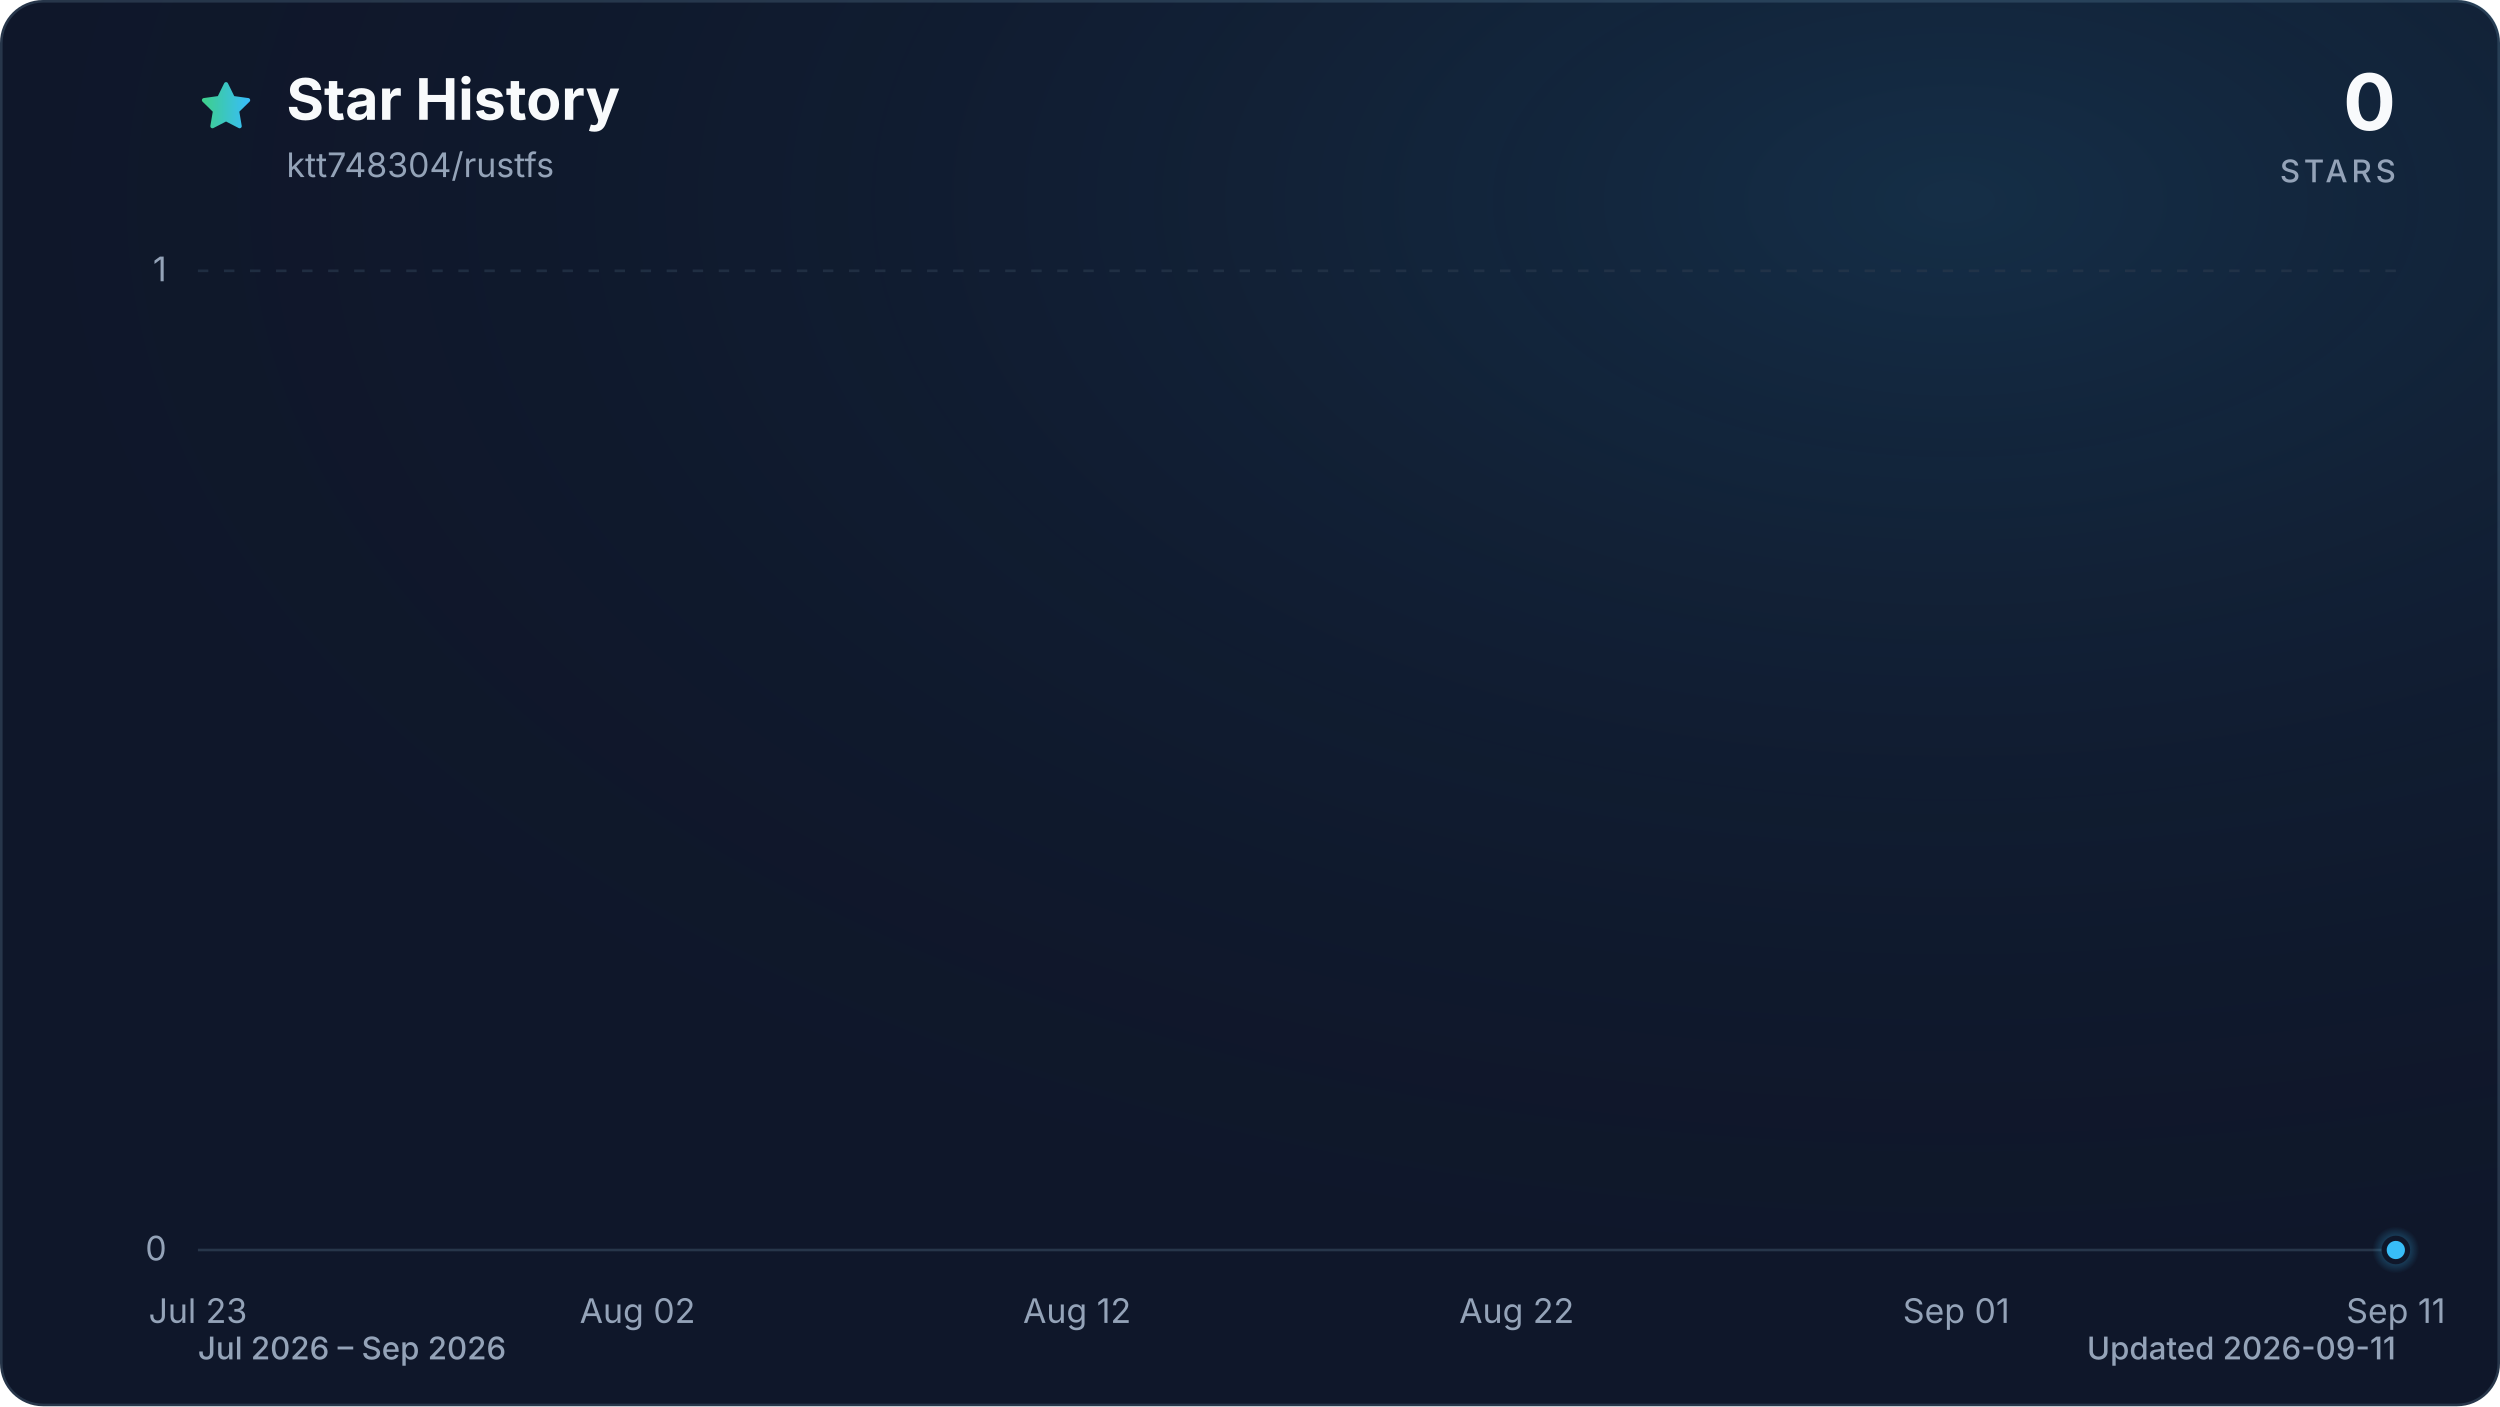
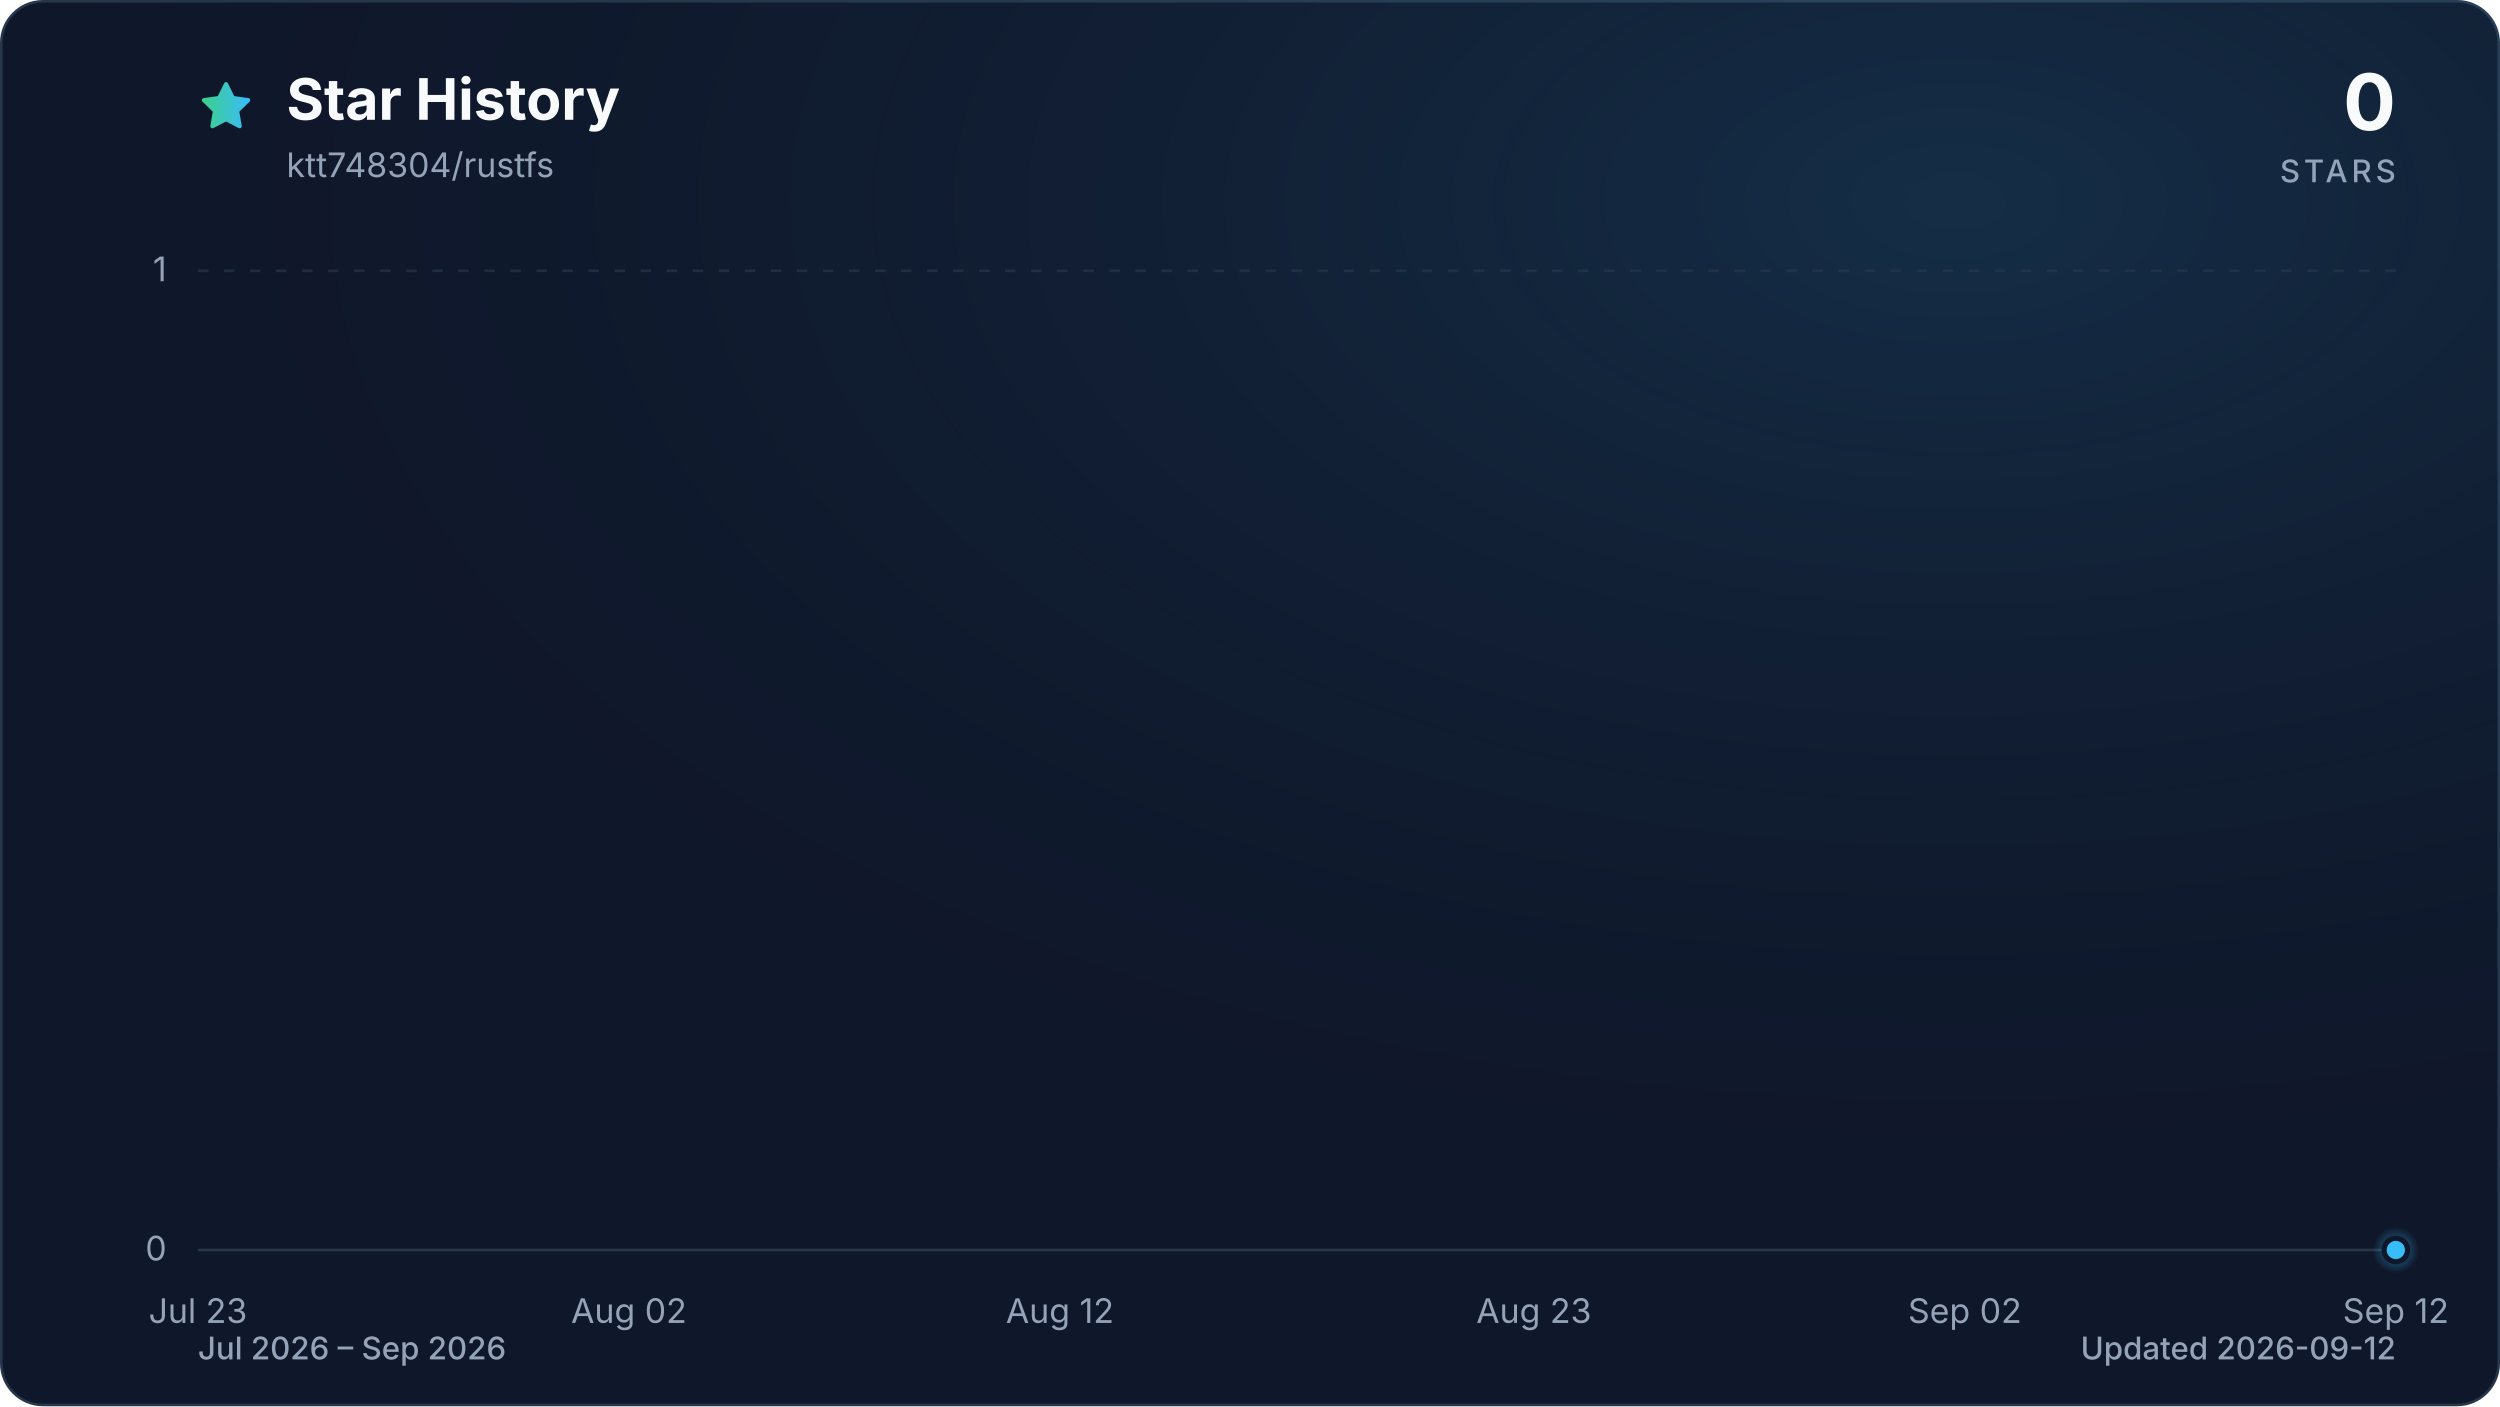
<svg xmlns="http://www.w3.org/2000/svg" viewBox="0 0 960 540" role="img" aria-labelledby="title description" data-style="gradient" data-variant="glow" data-animated="true">
  <defs>
    <linearGradient id="trend" x1="0" y1="0" x2="1" y2="0">
      <stop offset="0%" stop-color="#3ecf8e" />
      <stop offset="100%" stop-color="#38bdf8" />
    </linearGradient>
    <linearGradient id="area" x1="0" y1="0" x2="0" y2="1">
      <stop offset="0%" stop-color="#3ecf8e" stop-opacity="0.30" />
      <stop offset="55%" stop-color="#38bdf8" stop-opacity="0.10" />
      <stop offset="100%" stop-color="#38bdf8" stop-opacity="0.01" />
    </linearGradient>
    <radialGradient id="marker-halo" cx="50%" cy="50%" r="50%">
      <stop offset="0%" stop-color="#38bdf8" stop-opacity="0.55" />
      <stop offset="100%" stop-color="#38bdf8" stop-opacity="0" />
    </radialGradient>
    <radialGradient id="surface-glow" cx="78%" cy="14%" r="80%">
      <stop offset="0%" stop-color="#38bdf8" stop-opacity="0.14" />
      <stop offset="100%" stop-color="#0f172a" stop-opacity="0" />
    </radialGradient>
    <filter id="trend-glow" x="-20%" y="-20%" width="140%" height="140%">
      <feGaussianBlur stdDeviation="7" />
    </filter>
  </defs>
  <style>
.trend-enter{transform-box:fill-box;transform-origin:center;animation:trend-enter 520ms cubic-bezier(0.16,1,0.3,1)}
.marker-enter{transform-box:fill-box;transform-origin:center;animation:marker-enter 320ms cubic-bezier(0.16,1,0.3,1) 200ms both}
.marker-pulse{transform-box:fill-box;transform-origin:center;animation:marker-pulse 2.6s ease-out infinite}
@keyframes trend-enter{from{opacity:.35;transform:translateY(10px)}to{opacity:1;transform:translateY(0)}}
@keyframes marker-enter{from{opacity:0;transform:scale(.4)}to{opacity:1;transform:scale(1)}}
@keyframes marker-pulse{0%{opacity:.5;transform:scale(.7)}70%,100%{opacity:0;transform:scale(2.1)}}
@media (prefers-reduced-motion:reduce){.trend-enter,.marker-enter,.marker-pulse{animation:none!important}}
@media (prefers-reduced-motion:reduce){.marker-pulse{opacity:0}}
</style>
  <rect x="0.5" y="0.5" width="959" height="539" fill="#0f172a" stroke="#27364a" stroke-width="1" rx="16" />
  <rect width="960" height="540" fill="url(#surface-glow)" rx="16" />
  <path d="M12 2.6l2.9 5.9 6.5.9-4.7 4.6 1.1 6.5-5.8-3-5.8 3 1.1-6.5-4.7-4.6 6.5-.9L12 2.6Z" transform="translate(76 30) scale(.9)" fill="url(#trend)" stroke="url(#trend)" stroke-width="1.8" stroke-linejoin="round" aria-hidden="true" />
  <text x="110" y="46" fill="#f8fafc" font-family="ui-sans-serif, system-ui, -apple-system, BlinkMacSystemFont, 'Segoe UI', sans-serif" font-size="22" font-weight="700">Star History</text>
  <text x="110" y="68" fill="#94a3b8" font-family="ui-sans-serif, system-ui, -apple-system, BlinkMacSystemFont, 'Segoe UI', sans-serif" font-size="13">ktt748304/rustfs</text>
  <text x="920" y="50" fill="#f8fafc" font-family="ui-sans-serif, system-ui, -apple-system, BlinkMacSystemFont, 'Segoe UI', sans-serif" font-size="30" font-weight="700" text-anchor="end">0</text>
  <text x="920" y="70" fill="#94a3b8" font-family="ui-sans-serif, system-ui, -apple-system, BlinkMacSystemFont, 'Segoe UI', sans-serif" font-size="12" font-weight="500" letter-spacing="1.5" text-anchor="end">STARS</text>
  <line x1="76" y1="480.0" x2="920" y2="480.0" stroke="#27364a" stroke-width="1" stroke-dasharray="0" opacity="1" />
  <text x="64" y="484.0" fill="#94a3b8" font-family="ui-sans-serif, system-ui, -apple-system, BlinkMacSystemFont, 'Segoe UI', sans-serif" font-size="13" text-anchor="end">0</text>
  <line x1="76" y1="104.0" x2="920" y2="104.0" stroke="#27364a" stroke-width="1" stroke-dasharray="4 6" opacity="0.7" />
  <text x="64" y="108.0" fill="#94a3b8" font-family="ui-sans-serif, system-ui, -apple-system, BlinkMacSystemFont, 'Segoe UI', sans-serif" font-size="13" text-anchor="end">1</text>
  <text x="76.0" y="508" fill="#94a3b8" font-family="ui-sans-serif, system-ui, -apple-system, BlinkMacSystemFont, 'Segoe UI', sans-serif" font-size="13" text-anchor="middle">Jul 23</text>
-   <text x="244.8" y="508" fill="#94a3b8" font-family="ui-sans-serif, system-ui, -apple-system, BlinkMacSystemFont, 'Segoe UI', sans-serif" font-size="13" text-anchor="middle">Aug 02</text>
-   <text x="413.6" y="508" fill="#94a3b8" font-family="ui-sans-serif, system-ui, -apple-system, BlinkMacSystemFont, 'Segoe UI', sans-serif" font-size="13" text-anchor="middle">Aug 12</text>
-   <text x="582.4" y="508" fill="#94a3b8" font-family="ui-sans-serif, system-ui, -apple-system, BlinkMacSystemFont, 'Segoe UI', sans-serif" font-size="13" text-anchor="middle">Aug 22</text>
-   <text x="751.2" y="508" fill="#94a3b8" font-family="ui-sans-serif, system-ui, -apple-system, BlinkMacSystemFont, 'Segoe UI', sans-serif" font-size="13" text-anchor="middle">Sep 01</text>
-   <text x="920.0" y="508" fill="#94a3b8" font-family="ui-sans-serif, system-ui, -apple-system, BlinkMacSystemFont, 'Segoe UI', sans-serif" font-size="13" text-anchor="middle">Sep 11</text>
+   <text x="241.5" y="508" fill="#94a3b8" font-family="ui-sans-serif, system-ui, -apple-system, BlinkMacSystemFont, 'Segoe UI', sans-serif" font-size="13" text-anchor="middle">Aug 02</text>
+   <text x="407.0" y="508" fill="#94a3b8" font-family="ui-sans-serif, system-ui, -apple-system, BlinkMacSystemFont, 'Segoe UI', sans-serif" font-size="13" text-anchor="middle">Aug 12</text>
+   <text x="589.0" y="508" fill="#94a3b8" font-family="ui-sans-serif, system-ui, -apple-system, BlinkMacSystemFont, 'Segoe UI', sans-serif" font-size="13" text-anchor="middle">Aug 23</text>
+   <text x="754.5" y="508" fill="#94a3b8" font-family="ui-sans-serif, system-ui, -apple-system, BlinkMacSystemFont, 'Segoe UI', sans-serif" font-size="13" text-anchor="middle">Sep 02</text>
+   <text x="920.0" y="508" fill="#94a3b8" font-family="ui-sans-serif, system-ui, -apple-system, BlinkMacSystemFont, 'Segoe UI', sans-serif" font-size="13" text-anchor="middle">Sep 12</text>
  <g class="trend-enter">
-     <path d="M 76.0 480.0 C 81.6 480.0, 87.3 480.0, 92.9 480.0 C 98.5 480.0, 104.1 480.0, 109.8 480.0 C 115.4 480.0, 121.0 480.0, 126.6 480.0 C 132.3 480.0, 137.9 480.0, 143.5 480.0 C 149.1 480.0, 154.8 480.0, 160.4 480.0 C 166.0 480.0, 171.7 480.0, 177.3 480.0 C 182.9 480.0, 188.5 480.0, 194.2 480.0 C 199.8 480.0, 205.4 480.0, 211.0 480.0 C 216.7 480.0, 222.3 480.0, 227.9 480.0 C 233.5 480.0, 239.2 480.0, 244.8 480.0 C 250.4 480.0, 256.1 480.0, 261.7 480.0 C 267.3 480.0, 272.9 480.0, 278.6 480.0 C 284.2 480.0, 289.8 480.0, 295.4 480.0 C 301.1 480.0, 306.7 480.0, 312.3 480.0 C 317.9 480.0, 323.6 480.0, 329.2 480.0 C 334.8 480.0, 340.5 480.0, 346.1 480.0 C 351.7 480.0, 357.3 480.0, 363.0 480.0 C 368.6 480.0, 374.2 480.0, 379.8 480.0 C 385.5 480.0, 391.1 480.0, 396.7 480.0 C 402.3 480.0, 408.0 480.0, 413.6 480.0 C 419.2 480.0, 424.9 480.0, 430.5 480.0 C 436.1 480.0, 441.7 480.0, 447.4 480.0 C 453.0 480.0, 458.6 480.0, 464.2 480.0 C 469.9 480.0, 475.5 480.0, 481.1 480.0 C 486.7 480.0, 492.4 480.0, 498.0 480.0 C 503.6 480.0, 509.3 480.0, 514.9 480.0 C 520.5 480.0, 526.1 480.0, 531.8 480.0 C 537.4 480.0, 543.0 480.0, 548.6 480.0 C 554.3 480.0, 559.9 480.0, 565.5 480.0 C 571.1 480.0, 576.8 480.0, 582.4 480.0 C 588.0 480.0, 593.7 480.0, 599.3 480.0 C 604.9 480.0, 610.5 480.0, 616.2 480.0 C 621.8 480.0, 627.4 480.0, 633.0 480.0 C 638.7 480.0, 644.3 480.0, 649.9 480.0 C 655.5 480.0, 661.2 480.0, 666.8 480.0 C 672.4 480.0, 678.1 480.0, 683.7 480.0 C 689.3 480.0, 694.9 480.0, 700.6 480.0 C 706.2 480.0, 711.8 480.0, 717.4 480.0 C 723.1 480.0, 728.7 480.0, 734.3 480.0 C 739.9 480.0, 745.6 480.0, 751.2 480.0 C 756.8 480.0, 762.5 480.0, 768.1 480.0 C 773.7 480.0, 779.3 480.0, 785.0 480.0 C 790.6 480.0, 796.2 480.0, 801.8 480.0 C 807.5 480.0, 813.1 480.0, 818.7 480.0 C 824.3 480.0, 830.0 480.0, 835.6 480.0 C 841.2 480.0, 846.9 480.0, 852.5 480.0 C 858.1 480.0, 863.7 480.0, 869.4 480.0 C 875.0 480.0, 880.6 480.0, 886.2 480.0 C 891.9 480.0, 897.5 480.0, 903.1 480.0 C 908.7 480.0, 914.4 480.0, 920.0 480.0 L 920.0 480.0 L 76.0 480.0 Z" fill="url(#area)" />
-     <path d="M 76.0 480.0 C 81.6 480.0, 87.3 480.0, 92.9 480.0 C 98.5 480.0, 104.1 480.0, 109.8 480.0 C 115.4 480.0, 121.0 480.0, 126.6 480.0 C 132.3 480.0, 137.9 480.0, 143.5 480.0 C 149.1 480.0, 154.8 480.0, 160.4 480.0 C 166.0 480.0, 171.7 480.0, 177.3 480.0 C 182.9 480.0, 188.5 480.0, 194.2 480.0 C 199.8 480.0, 205.4 480.0, 211.0 480.0 C 216.7 480.0, 222.3 480.0, 227.9 480.0 C 233.5 480.0, 239.2 480.0, 244.8 480.0 C 250.4 480.0, 256.1 480.0, 261.7 480.0 C 267.3 480.0, 272.9 480.0, 278.6 480.0 C 284.2 480.0, 289.8 480.0, 295.4 480.0 C 301.1 480.0, 306.7 480.0, 312.3 480.0 C 317.9 480.0, 323.6 480.0, 329.2 480.0 C 334.8 480.0, 340.5 480.0, 346.1 480.0 C 351.7 480.0, 357.3 480.0, 363.0 480.0 C 368.6 480.0, 374.2 480.0, 379.8 480.0 C 385.5 480.0, 391.1 480.0, 396.7 480.0 C 402.3 480.0, 408.0 480.0, 413.6 480.0 C 419.2 480.0, 424.9 480.0, 430.5 480.0 C 436.1 480.0, 441.7 480.0, 447.4 480.0 C 453.0 480.0, 458.6 480.0, 464.2 480.0 C 469.9 480.0, 475.5 480.0, 481.1 480.0 C 486.7 480.0, 492.4 480.0, 498.0 480.0 C 503.6 480.0, 509.3 480.0, 514.9 480.0 C 520.5 480.0, 526.1 480.0, 531.8 480.0 C 537.4 480.0, 543.0 480.0, 548.6 480.0 C 554.3 480.0, 559.9 480.0, 565.5 480.0 C 571.1 480.0, 576.8 480.0, 582.4 480.0 C 588.0 480.0, 593.7 480.0, 599.3 480.0 C 604.9 480.0, 610.5 480.0, 616.2 480.0 C 621.8 480.0, 627.4 480.0, 633.0 480.0 C 638.7 480.0, 644.3 480.0, 649.9 480.0 C 655.5 480.0, 661.2 480.0, 666.8 480.0 C 672.4 480.0, 678.1 480.0, 683.7 480.0 C 689.3 480.0, 694.9 480.0, 700.6 480.0 C 706.2 480.0, 711.8 480.0, 717.4 480.0 C 723.1 480.0, 728.7 480.0, 734.3 480.0 C 739.9 480.0, 745.6 480.0, 751.2 480.0 C 756.8 480.0, 762.5 480.0, 768.1 480.0 C 773.7 480.0, 779.3 480.0, 785.0 480.0 C 790.6 480.0, 796.2 480.0, 801.8 480.0 C 807.5 480.0, 813.1 480.0, 818.7 480.0 C 824.3 480.0, 830.0 480.0, 835.6 480.0 C 841.2 480.0, 846.9 480.0, 852.5 480.0 C 858.1 480.0, 863.7 480.0, 869.4 480.0 C 875.0 480.0, 880.6 480.0, 886.2 480.0 C 891.9 480.0, 897.5 480.0, 903.1 480.0 C 908.7 480.0, 914.4 480.0, 920.0 480.0" fill="none" stroke="url(#trend)" stroke-width="12" stroke-linecap="round" stroke-linejoin="round" opacity="0.16" filter="url(#trend-glow)" />
-     <path d="M 76.0 480.0 C 81.6 480.0, 87.3 480.0, 92.9 480.0 C 98.5 480.0, 104.1 480.0, 109.8 480.0 C 115.4 480.0, 121.0 480.0, 126.6 480.0 C 132.3 480.0, 137.9 480.0, 143.5 480.0 C 149.1 480.0, 154.8 480.0, 160.4 480.0 C 166.0 480.0, 171.7 480.0, 177.3 480.0 C 182.9 480.0, 188.5 480.0, 194.2 480.0 C 199.8 480.0, 205.4 480.0, 211.0 480.0 C 216.7 480.0, 222.3 480.0, 227.9 480.0 C 233.5 480.0, 239.2 480.0, 244.8 480.0 C 250.4 480.0, 256.1 480.0, 261.7 480.0 C 267.3 480.0, 272.9 480.0, 278.6 480.0 C 284.2 480.0, 289.8 480.0, 295.4 480.0 C 301.1 480.0, 306.7 480.0, 312.3 480.0 C 317.9 480.0, 323.6 480.0, 329.2 480.0 C 334.8 480.0, 340.5 480.0, 346.1 480.0 C 351.7 480.0, 357.3 480.0, 363.0 480.0 C 368.6 480.0, 374.2 480.0, 379.8 480.0 C 385.5 480.0, 391.1 480.0, 396.7 480.0 C 402.3 480.0, 408.0 480.0, 413.6 480.0 C 419.2 480.0, 424.9 480.0, 430.5 480.0 C 436.1 480.0, 441.7 480.0, 447.4 480.0 C 453.0 480.0, 458.6 480.0, 464.2 480.0 C 469.9 480.0, 475.5 480.0, 481.1 480.0 C 486.7 480.0, 492.4 480.0, 498.0 480.0 C 503.6 480.0, 509.3 480.0, 514.9 480.0 C 520.5 480.0, 526.1 480.0, 531.8 480.0 C 537.4 480.0, 543.0 480.0, 548.6 480.0 C 554.3 480.0, 559.9 480.0, 565.5 480.0 C 571.1 480.0, 576.8 480.0, 582.4 480.0 C 588.0 480.0, 593.7 480.0, 599.3 480.0 C 604.9 480.0, 610.5 480.0, 616.2 480.0 C 621.8 480.0, 627.4 480.0, 633.0 480.0 C 638.7 480.0, 644.3 480.0, 649.9 480.0 C 655.5 480.0, 661.2 480.0, 666.8 480.0 C 672.4 480.0, 678.1 480.0, 683.7 480.0 C 689.3 480.0, 694.9 480.0, 700.6 480.0 C 706.2 480.0, 711.8 480.0, 717.4 480.0 C 723.1 480.0, 728.7 480.0, 734.3 480.0 C 739.9 480.0, 745.6 480.0, 751.2 480.0 C 756.8 480.0, 762.5 480.0, 768.1 480.0 C 773.7 480.0, 779.3 480.0, 785.0 480.0 C 790.6 480.0, 796.2 480.0, 801.8 480.0 C 807.5 480.0, 813.1 480.0, 818.7 480.0 C 824.3 480.0, 830.0 480.0, 835.6 480.0 C 841.2 480.0, 846.9 480.0, 852.5 480.0 C 858.1 480.0, 863.7 480.0, 869.4 480.0 C 875.0 480.0, 880.6 480.0, 886.2 480.0 C 891.9 480.0, 897.5 480.0, 903.1 480.0 C 908.7 480.0, 914.4 480.0, 920.0 480.0" fill="none" stroke="url(#trend)" stroke-width="3" stroke-linecap="round" stroke-linejoin="round" />
+     <path d="M 76.0 480.0 C 81.5 480.0, 87.0 480.0, 92.5 480.0 C 98.1 480.0, 103.6 480.0, 109.1 480.0 C 114.6 480.0, 120.1 480.0, 125.6 480.0 C 131.2 480.0, 136.7 480.0, 142.2 480.0 C 147.7 480.0, 153.2 480.0, 158.7 480.0 C 164.3 480.0, 169.8 480.0, 175.3 480.0 C 180.8 480.0, 186.3 480.0, 191.8 480.0 C 197.4 480.0, 202.9 480.0, 208.4 480.0 C 213.9 480.0, 219.4 480.0, 224.9 480.0 C 230.5 480.0, 236.0 480.0, 241.5 480.0 C 247.0 480.0, 252.5 480.0, 258.0 480.0 C 263.6 480.0, 269.1 480.0, 274.6 480.0 C 280.1 480.0, 285.6 480.0, 291.1 480.0 C 296.7 480.0, 302.2 480.0, 307.7 480.0 C 313.2 480.0, 318.7 480.0, 324.2 480.0 C 329.8 480.0, 335.3 480.0, 340.8 480.0 C 346.3 480.0, 351.8 480.0, 357.3 480.0 C 362.8 480.0, 368.4 480.0, 373.9 480.0 C 379.4 480.0, 384.9 480.0, 390.4 480.0 C 395.9 480.0, 401.5 480.0, 407.0 480.0 C 412.5 480.0, 418.0 480.0, 423.5 480.0 C 429.0 480.0, 434.6 480.0, 440.1 480.0 C 445.6 480.0, 451.1 480.0, 456.6 480.0 C 462.1 480.0, 467.7 480.0, 473.2 480.0 C 478.7 480.0, 484.2 480.0, 489.7 480.0 C 495.2 480.0, 500.8 480.0, 506.3 480.0 C 511.8 480.0, 517.3 480.0, 522.8 480.0 C 528.3 480.0, 533.9 480.0, 539.4 480.0 C 544.9 480.0, 550.4 480.0, 555.9 480.0 C 561.4 480.0, 567.0 480.0, 572.5 480.0 C 578.0 480.0, 583.5 480.0, 589.0 480.0 C 594.5 480.0, 600.1 480.0, 605.6 480.0 C 611.1 480.0, 616.6 480.0, 622.1 480.0 C 627.6 480.0, 633.2 480.0, 638.7 480.0 C 644.2 480.0, 649.7 480.0, 655.2 480.0 C 660.7 480.0, 666.2 480.0, 671.8 480.0 C 677.3 480.0, 682.8 480.0, 688.3 480.0 C 693.8 480.0, 699.3 480.0, 704.9 480.0 C 710.4 480.0, 715.9 480.0, 721.4 480.0 C 726.9 480.0, 732.4 480.0, 738.0 480.0 C 743.5 480.0, 749.0 480.0, 754.5 480.0 C 760.0 480.0, 765.5 480.0, 771.1 480.0 C 776.6 480.0, 782.1 480.0, 787.6 480.0 C 793.1 480.0, 798.6 480.0, 804.2 480.0 C 809.7 480.0, 815.2 480.0, 820.7 480.0 C 826.2 480.0, 831.7 480.0, 837.3 480.0 C 842.8 480.0, 848.3 480.0, 853.8 480.0 C 859.3 480.0, 864.8 480.0, 870.4 480.0 C 875.9 480.0, 881.4 480.0, 886.9 480.0 C 892.4 480.0, 897.9 480.0, 903.5 480.0 C 909.0 480.0, 914.5 480.0, 920.0 480.0 L 920.0 480.0 L 76.0 480.0 Z" fill="url(#area)" />
+     <path d="M 76.0 480.0 C 81.5 480.0, 87.0 480.0, 92.5 480.0 C 98.1 480.0, 103.6 480.0, 109.1 480.0 C 114.6 480.0, 120.1 480.0, 125.6 480.0 C 131.2 480.0, 136.7 480.0, 142.2 480.0 C 147.7 480.0, 153.2 480.0, 158.7 480.0 C 164.3 480.0, 169.8 480.0, 175.3 480.0 C 180.8 480.0, 186.3 480.0, 191.8 480.0 C 197.4 480.0, 202.9 480.0, 208.4 480.0 C 213.9 480.0, 219.4 480.0, 224.9 480.0 C 230.5 480.0, 236.0 480.0, 241.5 480.0 C 247.0 480.0, 252.5 480.0, 258.0 480.0 C 263.6 480.0, 269.1 480.0, 274.6 480.0 C 280.1 480.0, 285.6 480.0, 291.1 480.0 C 296.7 480.0, 302.2 480.0, 307.7 480.0 C 313.2 480.0, 318.7 480.0, 324.2 480.0 C 329.8 480.0, 335.3 480.0, 340.8 480.0 C 346.3 480.0, 351.8 480.0, 357.3 480.0 C 362.8 480.0, 368.4 480.0, 373.9 480.0 C 379.4 480.0, 384.9 480.0, 390.4 480.0 C 395.9 480.0, 401.5 480.0, 407.0 480.0 C 412.5 480.0, 418.0 480.0, 423.5 480.0 C 429.0 480.0, 434.6 480.0, 440.1 480.0 C 445.6 480.0, 451.1 480.0, 456.6 480.0 C 462.1 480.0, 467.7 480.0, 473.2 480.0 C 478.7 480.0, 484.2 480.0, 489.7 480.0 C 495.2 480.0, 500.8 480.0, 506.3 480.0 C 511.8 480.0, 517.3 480.0, 522.8 480.0 C 528.3 480.0, 533.9 480.0, 539.4 480.0 C 544.9 480.0, 550.4 480.0, 555.9 480.0 C 561.4 480.0, 567.0 480.0, 572.5 480.0 C 578.0 480.0, 583.5 480.0, 589.0 480.0 C 594.5 480.0, 600.1 480.0, 605.6 480.0 C 611.1 480.0, 616.6 480.0, 622.1 480.0 C 627.6 480.0, 633.2 480.0, 638.7 480.0 C 644.2 480.0, 649.7 480.0, 655.2 480.0 C 660.7 480.0, 666.2 480.0, 671.8 480.0 C 677.3 480.0, 682.8 480.0, 688.3 480.0 C 693.8 480.0, 699.3 480.0, 704.9 480.0 C 710.4 480.0, 715.9 480.0, 721.4 480.0 C 726.9 480.0, 732.4 480.0, 738.0 480.0 C 743.5 480.0, 749.0 480.0, 754.5 480.0 C 760.0 480.0, 765.5 480.0, 771.1 480.0 C 776.6 480.0, 782.1 480.0, 787.6 480.0 C 793.1 480.0, 798.6 480.0, 804.2 480.0 C 809.7 480.0, 815.2 480.0, 820.7 480.0 C 826.2 480.0, 831.7 480.0, 837.3 480.0 C 842.8 480.0, 848.3 480.0, 853.8 480.0 C 859.3 480.0, 864.8 480.0, 870.4 480.0 C 875.9 480.0, 881.4 480.0, 886.9 480.0 C 892.4 480.0, 897.9 480.0, 903.5 480.0 C 909.0 480.0, 914.5 480.0, 920.0 480.0" fill="none" stroke="url(#trend)" stroke-width="12" stroke-linecap="round" stroke-linejoin="round" opacity="0.16" filter="url(#trend-glow)" />
+     <path d="M 76.0 480.0 C 81.5 480.0, 87.0 480.0, 92.5 480.0 C 98.1 480.0, 103.6 480.0, 109.1 480.0 C 114.6 480.0, 120.1 480.0, 125.6 480.0 C 131.2 480.0, 136.7 480.0, 142.2 480.0 C 147.7 480.0, 153.2 480.0, 158.7 480.0 C 164.3 480.0, 169.8 480.0, 175.3 480.0 C 180.8 480.0, 186.3 480.0, 191.8 480.0 C 197.4 480.0, 202.9 480.0, 208.4 480.0 C 213.9 480.0, 219.4 480.0, 224.9 480.0 C 230.5 480.0, 236.0 480.0, 241.5 480.0 C 247.0 480.0, 252.5 480.0, 258.0 480.0 C 263.6 480.0, 269.1 480.0, 274.6 480.0 C 280.1 480.0, 285.6 480.0, 291.1 480.0 C 296.7 480.0, 302.2 480.0, 307.7 480.0 C 313.2 480.0, 318.7 480.0, 324.2 480.0 C 329.8 480.0, 335.3 480.0, 340.8 480.0 C 346.3 480.0, 351.8 480.0, 357.3 480.0 C 362.8 480.0, 368.4 480.0, 373.9 480.0 C 379.4 480.0, 384.9 480.0, 390.4 480.0 C 395.9 480.0, 401.5 480.0, 407.0 480.0 C 412.5 480.0, 418.0 480.0, 423.5 480.0 C 429.0 480.0, 434.6 480.0, 440.1 480.0 C 445.6 480.0, 451.1 480.0, 456.6 480.0 C 462.1 480.0, 467.7 480.0, 473.2 480.0 C 478.7 480.0, 484.2 480.0, 489.7 480.0 C 495.2 480.0, 500.8 480.0, 506.3 480.0 C 511.8 480.0, 517.3 480.0, 522.8 480.0 C 528.3 480.0, 533.9 480.0, 539.4 480.0 C 544.9 480.0, 550.4 480.0, 555.9 480.0 C 561.4 480.0, 567.0 480.0, 572.5 480.0 C 578.0 480.0, 583.5 480.0, 589.0 480.0 C 594.5 480.0, 600.1 480.0, 605.6 480.0 C 611.1 480.0, 616.6 480.0, 622.1 480.0 C 627.6 480.0, 633.2 480.0, 638.7 480.0 C 644.2 480.0, 649.7 480.0, 655.2 480.0 C 660.7 480.0, 666.2 480.0, 671.8 480.0 C 677.3 480.0, 682.8 480.0, 688.3 480.0 C 693.8 480.0, 699.3 480.0, 704.9 480.0 C 710.4 480.0, 715.9 480.0, 721.4 480.0 C 726.9 480.0, 732.4 480.0, 738.0 480.0 C 743.5 480.0, 749.0 480.0, 754.5 480.0 C 760.0 480.0, 765.5 480.0, 771.1 480.0 C 776.6 480.0, 782.1 480.0, 787.6 480.0 C 793.1 480.0, 798.6 480.0, 804.2 480.0 C 809.7 480.0, 815.2 480.0, 820.7 480.0 C 826.2 480.0, 831.7 480.0, 837.3 480.0 C 842.8 480.0, 848.3 480.0, 853.8 480.0 C 859.3 480.0, 864.8 480.0, 870.4 480.0 C 875.9 480.0, 881.4 480.0, 886.9 480.0 C 892.4 480.0, 897.9 480.0, 903.5 480.0 C 909.0 480.0, 914.5 480.0, 920.0 480.0" fill="none" stroke="url(#trend)" stroke-width="3" stroke-linecap="round" stroke-linejoin="round" />
  </g>
  <g class="marker-enter">
    <circle class="marker-pulse" cx="920.0" cy="480.0" r="9" fill="url(#marker-halo)" />
    <circle cx="920.0" cy="480.0" r="4.5" fill="#38bdf8" stroke="#0f172a" stroke-width="2" />
  </g>
  <text x="76" y="522" fill="#94a3b8" font-family="ui-sans-serif, system-ui, -apple-system, BlinkMacSystemFont, 'Segoe UI', sans-serif" font-size="12" font-weight="500">Jul 2026 – Sep 2026</text>
-   <text x="920" y="522" fill="#94a3b8" font-family="ui-sans-serif, system-ui, -apple-system, BlinkMacSystemFont, 'Segoe UI', sans-serif" font-size="12" font-weight="500" text-anchor="end">Updated 2026-09-11</text>
+   <text x="920" y="522" fill="#94a3b8" font-family="ui-sans-serif, system-ui, -apple-system, BlinkMacSystemFont, 'Segoe UI', sans-serif" font-size="12" font-weight="500" text-anchor="end">Updated 2026-09-12</text>
</svg>
